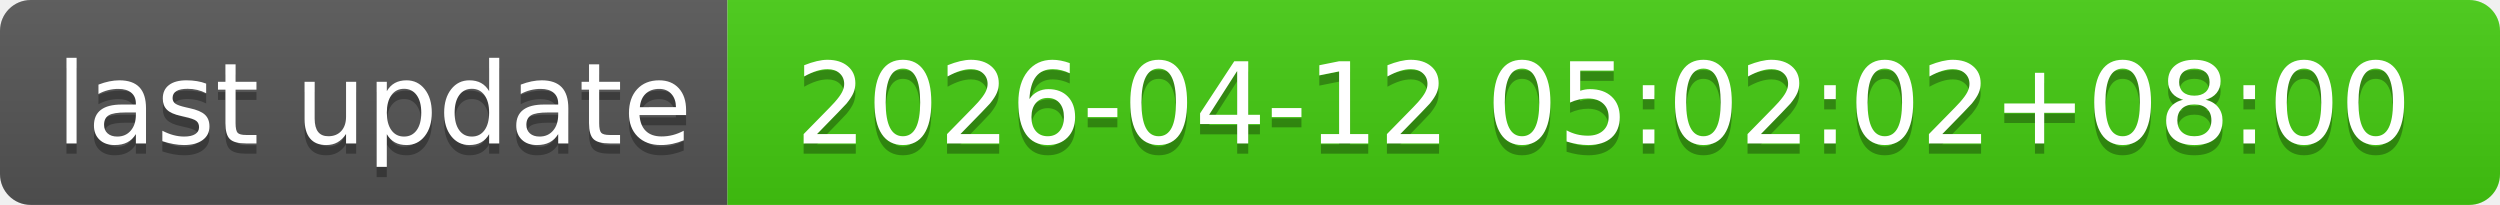
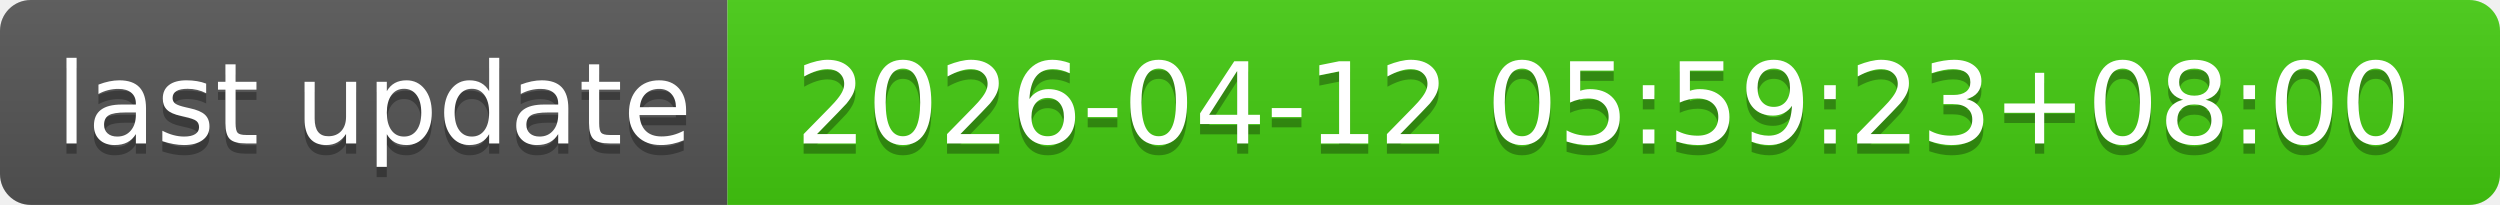
- <svg xmlns="http://www.w3.org/2000/svg" width="244" height="20" role="img" aria-label="last update: 2026-04-12 05:02:02+08:00">
+ <svg xmlns="http://www.w3.org/2000/svg" width="244" height="20" role="img" aria-label="last update: 2026-04-12 05:59:23+08:00">
  <linearGradient id="s" x2="0" y2="100%">
    <stop offset="0" stop-color="#bbb" stop-opacity=".1" />
    <stop offset="1" stop-opacity=".1" />
  </linearGradient>
  <clipPath id="r">
    <rect width="244" height="20" rx="3" fill="#fff" />
  </clipPath>
  <g clip-path="url(#r)">
    <rect width="71" height="20" fill="#555" />
    <rect x="71" width="173" height="20" fill="#4c1" />
    <rect width="244" height="20" fill="url(#s)" />
  </g>
  <g fill="#fff" text-anchor="middle" font-family="Verdana,Geneva,DejaVu Sans,sans-serif" text-rendering="geometricPrecision" font-size="110">
    <text aria-hidden="true" x="365" y="150" fill="#010101" fill-opacity=".3" transform="scale(.1)" textLength="610">last update</text>
    <text x="365" y="140" transform="scale(.1)" fill="#fff" textLength="610">last update</text>
-     <text aria-hidden="true" x="1565" y="150" fill="#010101" fill-opacity=".3" transform="scale(.1)" textLength="1630">2026-04-12 05:02:02+08:00</text>
-     <text x="1565" y="140" transform="scale(.1)" fill="#fff" textLength="1630">2026-04-12 05:02:02+08:00</text>
+     <text aria-hidden="true" x="1565" y="150" fill="#010101" fill-opacity=".3" transform="scale(.1)" textLength="1630">2026-04-12 05:59:23+08:00</text>
+     <text x="1565" y="140" transform="scale(.1)" fill="#fff" textLength="1630">2026-04-12 05:59:23+08:00</text>
  </g>
</svg>
